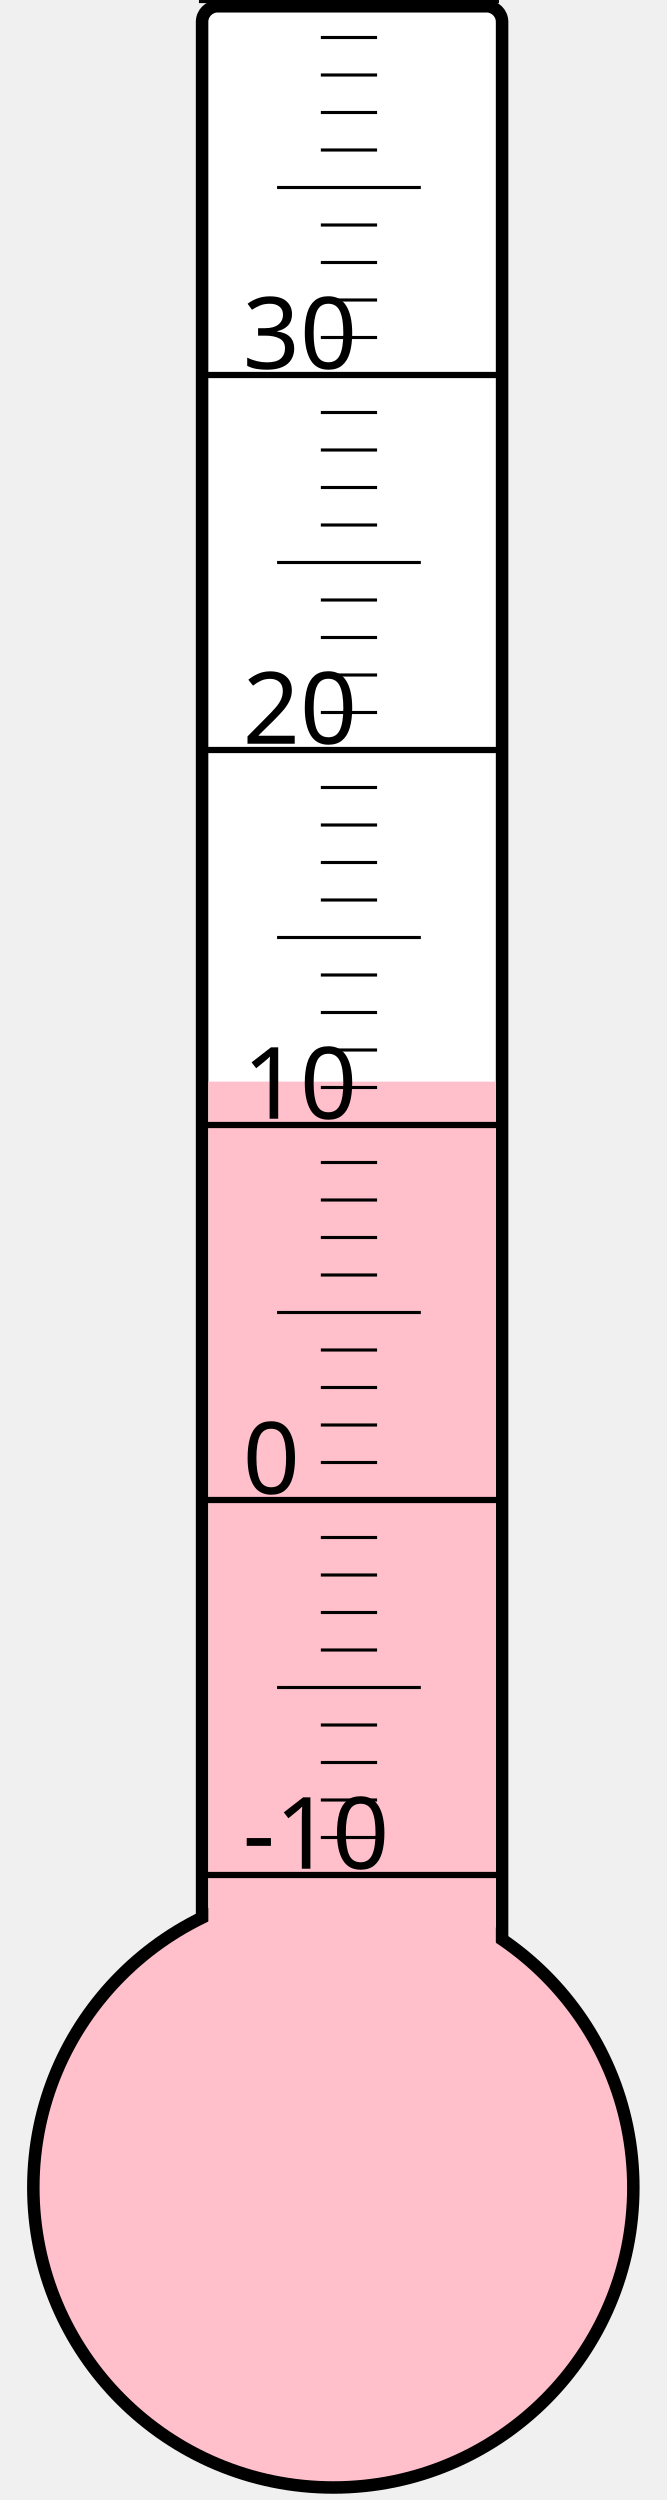
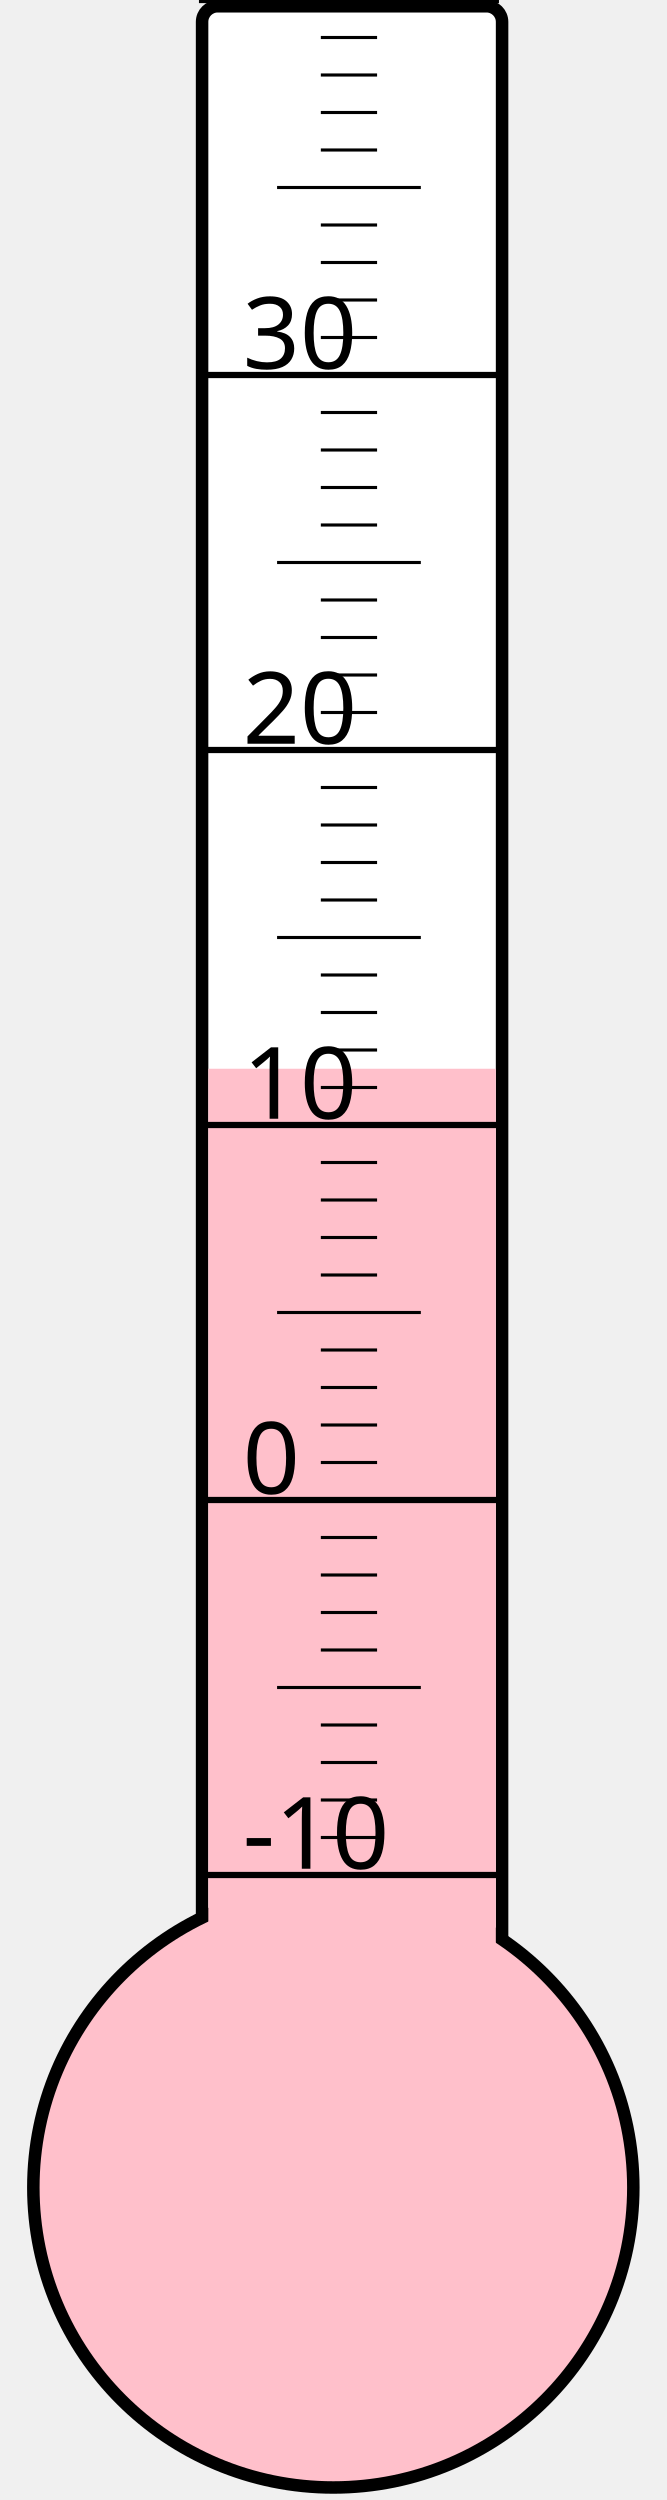
<svg xmlns="http://www.w3.org/2000/svg" width="40px" height="150px" viewBox="0 0 200 800">
  <rect width="200" height="800" x="0" y="0" style="fill: #ffffeb; fill-opacity: 0;" />
  <rect width="96" height="680" x="58" y="2" rx="5" ry="5" style="fill: white; fill-opacity: 1; stroke: black; stroke-width: 4;" />
  <circle cx="100" cy="700" r="96" style="fill: pink; stroke: black; stroke-width: 4;" />
-   <rect width="92" height="353.875" x="60" y="346.125" style="fill: pink; fill-opacity: 1; stroke-width: 0;" />
+   <rect width="92" height="358.0" x="60" y="342.0" style="fill: pink; fill-opacity: 1; stroke-width: 0;" />
  <text x="71" y="598" style="font-family: sans-serif; font-size: 24pt;">-10</text>
  <text x="71" y="478" style="font-family: sans-serif; font-size: 24pt;">0</text>
  <text x="71" y="358" style="font-family: sans-serif; font-size: 24pt;">10</text>
  <text x="71" y="238" style="font-family: sans-serif; font-size: 24pt;">20</text>
  <text x="71" y="118" style="font-family: sans-serif; font-size: 24pt;">30</text>
  <g style="stroke: black;">
    <line x1="57" y1="600" x2="153" y2="600" style="stroke-width: 2;" />
    <line x1="96" y1="588" x2="114" y2="588" style="stroke-width: 1;" />
    <line x1="96" y1="576" x2="114" y2="576" style="stroke-width: 1;" />
    <line x1="96" y1="564" x2="114" y2="564" style="stroke-width: 1;" />
    <line x1="96" y1="552" x2="114" y2="552" style="stroke-width: 1;" />
    <line x1="82" y1="540" x2="128" y2="540" style="stroke-width: 1;" />
    <line x1="96" y1="528" x2="114" y2="528" style="stroke-width: 1;" />
    <line x1="96" y1="516" x2="114" y2="516" style="stroke-width: 1;" />
    <line x1="96" y1="504" x2="114" y2="504" style="stroke-width: 1;" />
    <line x1="96" y1="492" x2="114" y2="492" style="stroke-width: 1;" />
    <line x1="57" y1="480" x2="153" y2="480" style="stroke-width: 2;" />
    <line x1="96" y1="468" x2="114" y2="468" style="stroke-width: 1;" />
    <line x1="96" y1="456" x2="114" y2="456" style="stroke-width: 1;" />
    <line x1="96" y1="444" x2="114" y2="444" style="stroke-width: 1;" />
    <line x1="96" y1="432" x2="114" y2="432" style="stroke-width: 1;" />
    <line x1="82" y1="420" x2="128" y2="420" style="stroke-width: 1;" />
    <line x1="96" y1="408" x2="114" y2="408" style="stroke-width: 1;" />
    <line x1="96" y1="396" x2="114" y2="396" style="stroke-width: 1;" />
    <line x1="96" y1="384" x2="114" y2="384" style="stroke-width: 1;" />
    <line x1="96" y1="372" x2="114" y2="372" style="stroke-width: 1;" />
    <line x1="57" y1="360" x2="153" y2="360" style="stroke-width: 2;" />
    <line x1="96" y1="348" x2="114" y2="348" style="stroke-width: 1;" />
    <line x1="96" y1="336" x2="114" y2="336" style="stroke-width: 1;" />
    <line x1="96" y1="324" x2="114" y2="324" style="stroke-width: 1;" />
    <line x1="96" y1="312" x2="114" y2="312" style="stroke-width: 1;" />
    <line x1="82" y1="300" x2="128" y2="300" style="stroke-width: 1;" />
    <line x1="96" y1="288" x2="114" y2="288" style="stroke-width: 1;" />
    <line x1="96" y1="276" x2="114" y2="276" style="stroke-width: 1;" />
    <line x1="96" y1="264" x2="114" y2="264" style="stroke-width: 1;" />
    <line x1="96" y1="252" x2="114" y2="252" style="stroke-width: 1;" />
    <line x1="57" y1="240" x2="153" y2="240" style="stroke-width: 2;" />
    <line x1="96" y1="228" x2="114" y2="228" style="stroke-width: 1;" />
    <line x1="96" y1="216" x2="114" y2="216" style="stroke-width: 1;" />
    <line x1="96" y1="204" x2="114" y2="204" style="stroke-width: 1;" />
    <line x1="96" y1="192" x2="114" y2="192" style="stroke-width: 1;" />
    <line x1="82" y1="180" x2="128" y2="180" style="stroke-width: 1;" />
    <line x1="96" y1="168" x2="114" y2="168" style="stroke-width: 1;" />
    <line x1="96" y1="156" x2="114" y2="156" style="stroke-width: 1;" />
    <line x1="96" y1="144" x2="114" y2="144" style="stroke-width: 1;" />
    <line x1="96" y1="132" x2="114" y2="132" style="stroke-width: 1;" />
    <line x1="57" y1="120" x2="153" y2="120" style="stroke-width: 2;" />
    <line x1="96" y1="108" x2="114" y2="108" style="stroke-width: 1;" />
    <line x1="96" y1="96" x2="114" y2="96" style="stroke-width: 1;" />
    <line x1="96" y1="84" x2="114" y2="84" style="stroke-width: 1;" />
    <line x1="96" y1="72" x2="114" y2="72" style="stroke-width: 1;" />
    <line x1="82" y1="60" x2="128" y2="60" style="stroke-width: 1;" />
    <line x1="96" y1="48" x2="114" y2="48" style="stroke-width: 1;" />
    <line x1="96" y1="36" x2="114" y2="36" style="stroke-width: 1;" />
    <line x1="96" y1="24" x2="114" y2="24" style="stroke-width: 1;" />
    <line x1="96" y1="12" x2="114" y2="12" style="stroke-width: 1;" />
    <line x1="57" y1="0" x2="153" y2="0" style="stroke-width: 2;" />
  </g>
</svg>
